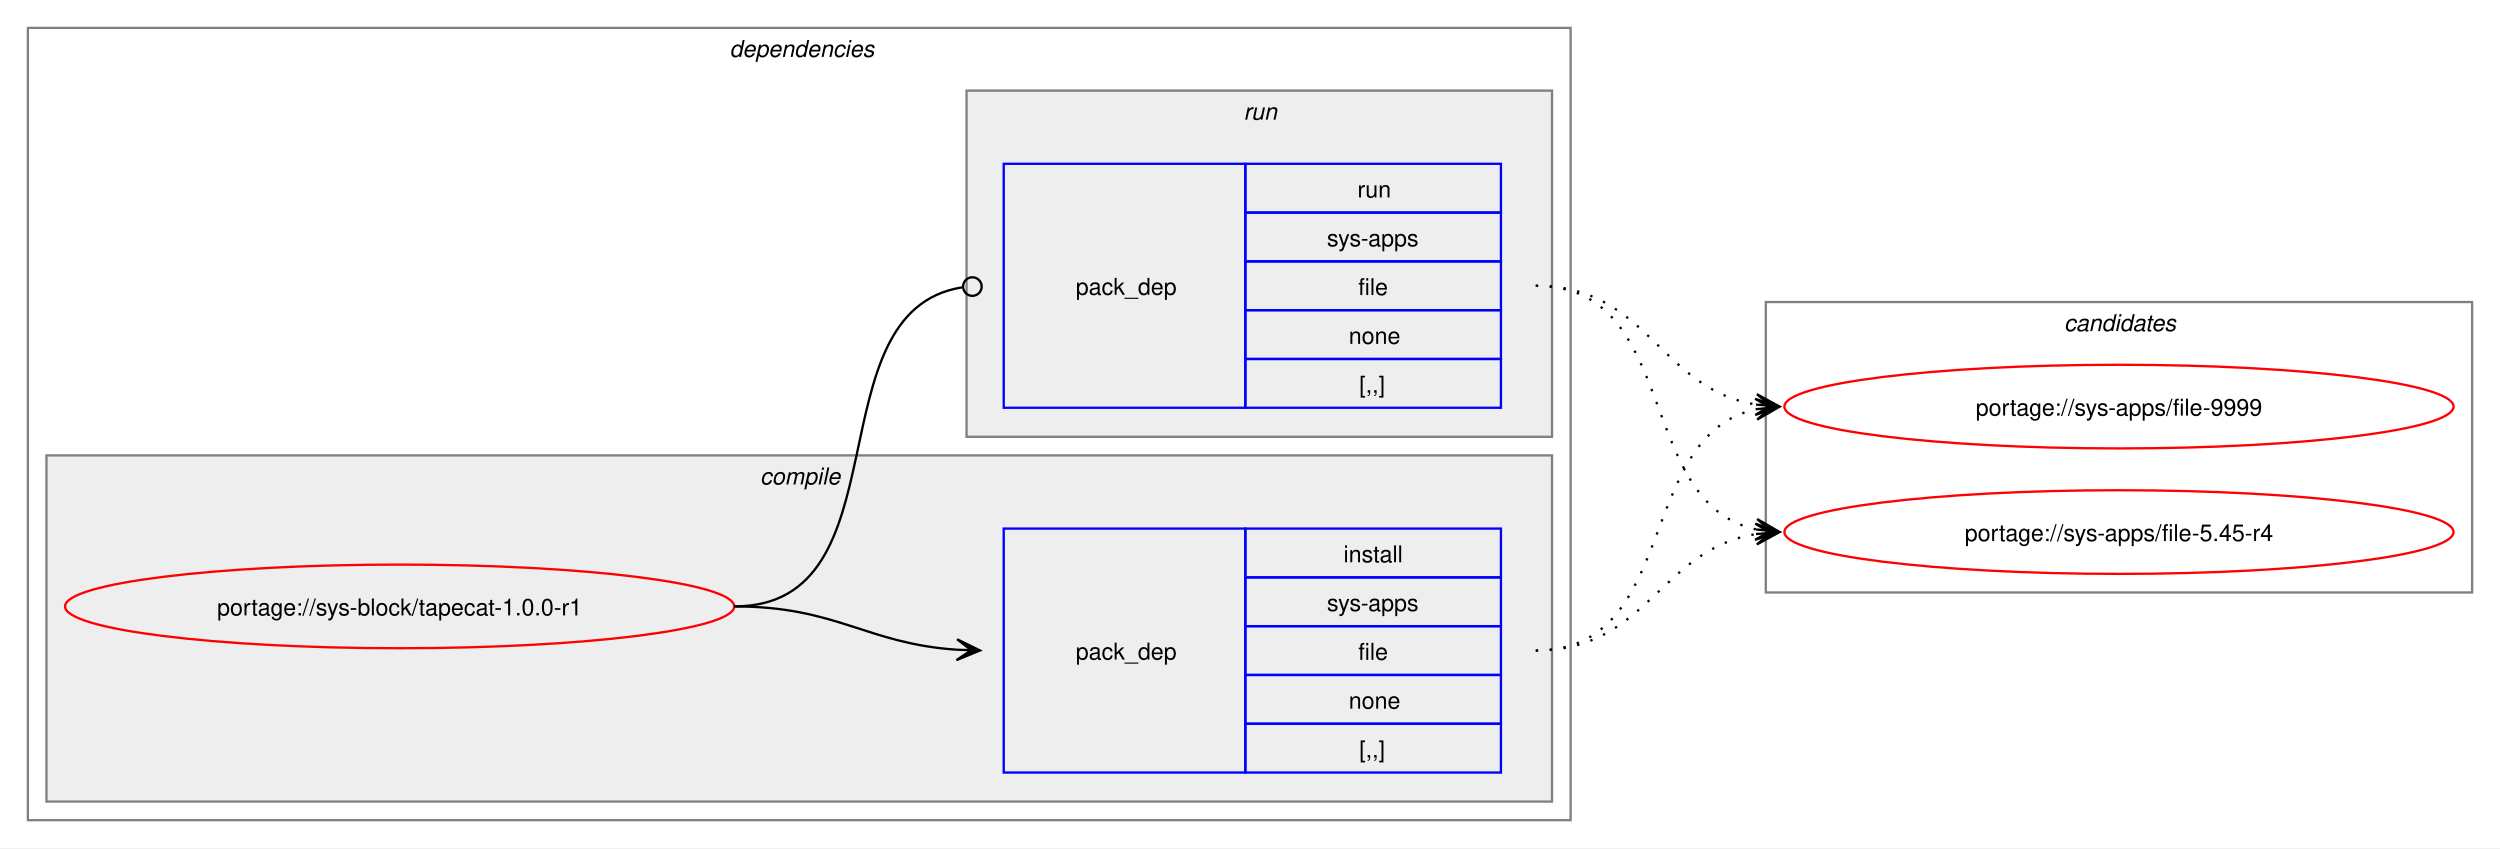
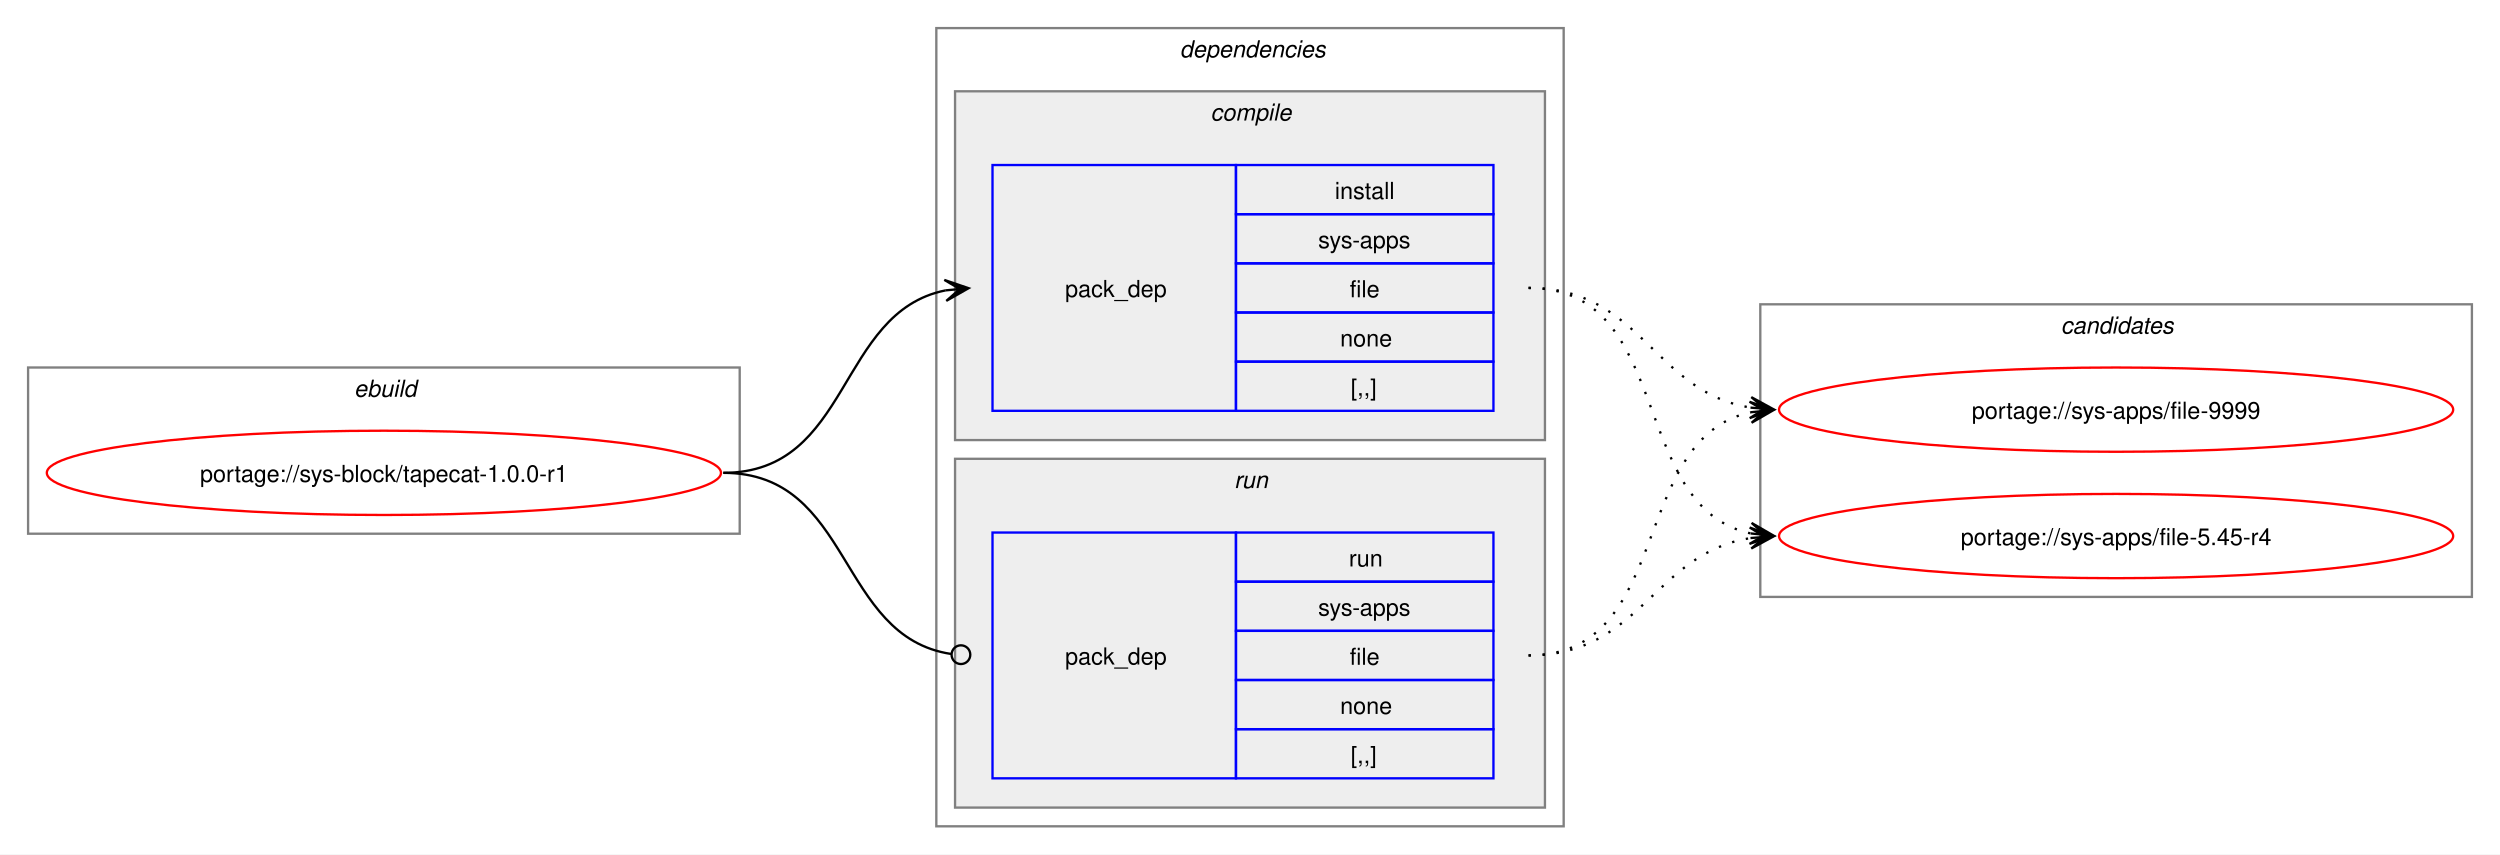
- <svg xmlns="http://www.w3.org/2000/svg" xmlns:xlink="http://www.w3.org/1999/xlink" width="1076pt" height="365pt" viewBox="0.00 0.00 1076.00 365.00">
+ <svg xmlns="http://www.w3.org/2000/svg" xmlns:xlink="http://www.w3.org/1999/xlink" width="1068pt" height="365pt" viewBox="0.00 0.00 1068.00 365.00">
  <g id="graph0" class="graph" transform="scale(1 1) rotate(0) translate(4 361)">
-     <polygon fill="white" stroke="none" points="-4,4 -4,-361 1072,-361 1072,4 -4,4" />
+     <polygon fill="white" stroke="none" points="-4,4 -4,-361 1064,-361 1064,4 -4,4" />
+     <g id="clust1" class="cluster">
+       <polygon fill="none" stroke="gray" points="8,-133 8,-204 312,-204 312,-133 8,-133" />
+       <text text-anchor="start" x="147.25" y="-191.5" font-family="Helvetica,sans-Serif" font-style="italic" font-size="10.00">ebuild</text>
+     </g>
    <g id="clust2" class="cluster">
-       <polygon fill="none" stroke="gray" points="8,-8 8,-349 672,-349 672,-8 8,-8" />
-       <text text-anchor="start" x="310" y="-336.5" font-family="Helvetica,sans-Serif" font-style="italic" font-size="10.00">dependencies</text>
+       <polygon fill="none" stroke="gray" points="396,-8 396,-349 664,-349 664,-8 396,-8" />
+       <text text-anchor="start" x="500" y="-336.5" font-family="Helvetica,sans-Serif" font-style="italic" font-size="10.00">dependencies</text>
    </g>
    <g id="clust3" class="cluster">
-       <polygon fill="#eeeeee" stroke="gray" points="16,-16 16,-165 664,-165 664,-16 16,-16" />
-       <text text-anchor="start" x="323.12" y="-152.5" font-family="Helvetica,sans-Serif" font-style="italic" font-size="10.00">compile</text>
+       <polygon fill="#eeeeee" stroke="gray" points="404,-173 404,-322 656,-322 656,-173 404,-173" />
+       <text text-anchor="start" x="513.12" y="-309.5" font-family="Helvetica,sans-Serif" font-style="italic" font-size="10.00">compile</text>
    </g>
    <g id="clust6" class="cluster">
-       <polygon fill="#eeeeee" stroke="gray" points="412,-173 412,-322 664,-322 664,-173 412,-173" />
-       <text text-anchor="start" x="531.25" y="-309.5" font-family="Helvetica,sans-Serif" font-style="italic" font-size="10.00">run</text>
+       <polygon fill="#eeeeee" stroke="gray" points="404,-16 404,-165 656,-165 656,-16 404,-16" />
+       <text text-anchor="start" x="523.25" y="-152.5" font-family="Helvetica,sans-Serif" font-style="italic" font-size="10.00">run</text>
    </g>
    <g id="clust8" class="cluster">
-       <polygon fill="none" stroke="gray" points="756,-106 756,-231 1060,-231 1060,-106 756,-106" />
-       <text text-anchor="start" x="884.38" y="-218.5" font-family="Helvetica,sans-Serif" font-style="italic" font-size="10.00">candidates</text>
+       <polygon fill="none" stroke="gray" points="748,-106 748,-231 1052,-231 1052,-106 748,-106" />
+       <text text-anchor="start" x="876.38" y="-218.5" font-family="Helvetica,sans-Serif" font-style="italic" font-size="10.00">candidates</text>
    </g>
    <g id="node1" class="node">
      <g id="a_node1">
        <a xlink:href="../sys-block/tapecat-1.0.0-r1.svg" xlink:title="portage://sys-block/tapecat-1.0.0-r1">
-           <ellipse fill="none" stroke="red" cx="168" cy="-100" rx="144" ry="18" />
-           <text text-anchor="middle" x="168" y="-96.12" font-family="Helvetica,sans-Serif" font-size="10.00">portage://sys-block/tapecat-1.0.0-r1</text>
+           <ellipse fill="none" stroke="red" cx="160" cy="-159" rx="144" ry="18" />
+           <text text-anchor="middle" x="160" y="-155.12" font-family="Helvetica,sans-Serif" font-size="10.00">portage://sys-block/tapecat-1.0.0-r1</text>
        </a>
      </g>
    </g>
    <g id="node2" class="node">
-       <polygon fill="none" stroke="blue" points="428,-28.5 428,-133.5 532,-133.5 532,-28.5 428,-28.5" />
-       <text text-anchor="start" x="459" y="-77.12" font-family="Helvetica,sans-Serif" font-size="10.00">pack_dep</text>
-       <polygon fill="none" stroke="blue" points="532,-112.5 532,-133.5 642,-133.5 642,-112.5 532,-112.5" />
-       <text text-anchor="start" x="574.25" y="-119" font-family="Helvetica,sans-Serif" font-size="10.00">install</text>
-       <polygon fill="none" stroke="blue" points="532,-91.5 532,-112.5 642,-112.5 642,-91.5 532,-91.5" />
-       <text text-anchor="start" x="567.12" y="-98" font-family="Helvetica,sans-Serif" font-size="10.00">sys-apps</text>
-       <polygon fill="none" stroke="blue" points="532,-70.5 532,-91.5 642,-91.5 642,-70.5 532,-70.5" />
-       <text text-anchor="start" x="580.62" y="-77" font-family="Helvetica,sans-Serif" font-size="10.00">file</text>
-       <polygon fill="none" stroke="blue" points="532,-49.5 532,-70.5 642,-70.5 642,-49.5 532,-49.5" />
-       <text text-anchor="start" x="576.5" y="-56" font-family="Helvetica,sans-Serif" font-size="10.00">none</text>
-       <polygon fill="none" stroke="blue" points="532,-28.5 532,-49.5 642,-49.5 642,-28.5 532,-28.5" />
-       <text text-anchor="start" x="581" y="-35" font-family="Helvetica,sans-Serif" font-size="10.00">[,,]</text>
+       <polygon fill="none" stroke="blue" points="420,-185.5 420,-290.5 524,-290.5 524,-185.5 420,-185.5" />
+       <text text-anchor="start" x="451" y="-234.12" font-family="Helvetica,sans-Serif" font-size="10.00">pack_dep</text>
+       <polygon fill="none" stroke="blue" points="524,-269.5 524,-290.5 634,-290.5 634,-269.5 524,-269.5" />
+       <text text-anchor="start" x="566.25" y="-276" font-family="Helvetica,sans-Serif" font-size="10.00">install</text>
+       <polygon fill="none" stroke="blue" points="524,-248.5 524,-269.5 634,-269.5 634,-248.5 524,-248.5" />
+       <text text-anchor="start" x="559.12" y="-255" font-family="Helvetica,sans-Serif" font-size="10.00">sys-apps</text>
+       <polygon fill="none" stroke="blue" points="524,-227.5 524,-248.5 634,-248.5 634,-227.5 524,-227.5" />
+       <text text-anchor="start" x="572.62" y="-234" font-family="Helvetica,sans-Serif" font-size="10.00">file</text>
+       <polygon fill="none" stroke="blue" points="524,-206.5 524,-227.5 634,-227.5 634,-206.5 524,-206.5" />
+       <text text-anchor="start" x="568.5" y="-213" font-family="Helvetica,sans-Serif" font-size="10.00">none</text>
+       <polygon fill="none" stroke="blue" points="524,-185.5 524,-206.5 634,-206.5 634,-185.5 524,-185.5" />
+       <text text-anchor="start" x="573" y="-192" font-family="Helvetica,sans-Serif" font-size="10.00">[,,]</text>
    </g>
    <g id="edge1" class="edge">
-       <path fill="none" stroke="black" d="M312,-100C356.34,-100 368.74,-83.99 407.84,-81.36" />
-       <polygon fill="black" stroke="black" points="417.78,-81.04 407.93,-85.86 414,-81.16 407.79,-81.36 407.79,-81.36 407.79,-81.36 414,-81.16 407.64,-76.87 417.78,-81.04" />
+       <path fill="none" stroke="black" d="M305,-159C359.74,-159 353.49,-227.57 399.89,-236.94" />
+       <polygon fill="black" stroke="black" points="409.79,-237.88 399.41,-241.42 406.02,-237.53 399.83,-236.94 399.83,-236.94 399.83,-236.94 406.02,-237.53 400.26,-232.46 409.79,-237.88" />
    </g>
    <g id="node3" class="node">
-       <polygon fill="none" stroke="blue" points="428,-185.5 428,-290.5 532,-290.5 532,-185.5 428,-185.5" />
-       <text text-anchor="start" x="459" y="-234.12" font-family="Helvetica,sans-Serif" font-size="10.00">pack_dep</text>
-       <polygon fill="none" stroke="blue" points="532,-269.5 532,-290.5 642,-290.5 642,-269.5 532,-269.5" />
-       <text text-anchor="start" x="580.25" y="-276" font-family="Helvetica,sans-Serif" font-size="10.00">run</text>
-       <polygon fill="none" stroke="blue" points="532,-248.5 532,-269.5 642,-269.5 642,-248.5 532,-248.5" />
-       <text text-anchor="start" x="567.12" y="-255" font-family="Helvetica,sans-Serif" font-size="10.00">sys-apps</text>
-       <polygon fill="none" stroke="blue" points="532,-227.5 532,-248.5 642,-248.5 642,-227.5 532,-227.5" />
-       <text text-anchor="start" x="580.62" y="-234" font-family="Helvetica,sans-Serif" font-size="10.00">file</text>
-       <polygon fill="none" stroke="blue" points="532,-206.5 532,-227.5 642,-227.5 642,-206.5 532,-206.5" />
-       <text text-anchor="start" x="576.5" y="-213" font-family="Helvetica,sans-Serif" font-size="10.00">none</text>
-       <polygon fill="none" stroke="blue" points="532,-185.5 532,-206.5 642,-206.5 642,-185.5 532,-185.5" />
-       <text text-anchor="start" x="581" y="-192" font-family="Helvetica,sans-Serif" font-size="10.00">[,,]</text>
+       <polygon fill="none" stroke="blue" points="420,-28.5 420,-133.5 524,-133.5 524,-28.5 420,-28.5" />
+       <text text-anchor="start" x="451" y="-77.12" font-family="Helvetica,sans-Serif" font-size="10.00">pack_dep</text>
+       <polygon fill="none" stroke="blue" points="524,-112.5 524,-133.5 634,-133.5 634,-112.5 524,-112.5" />
+       <text text-anchor="start" x="572.25" y="-119" font-family="Helvetica,sans-Serif" font-size="10.00">run</text>
+       <polygon fill="none" stroke="blue" points="524,-91.5 524,-112.5 634,-112.5 634,-91.5 524,-91.5" />
+       <text text-anchor="start" x="559.12" y="-98" font-family="Helvetica,sans-Serif" font-size="10.00">sys-apps</text>
+       <polygon fill="none" stroke="blue" points="524,-70.5 524,-91.5 634,-91.5 634,-70.5 524,-70.5" />
+       <text text-anchor="start" x="572.62" y="-77" font-family="Helvetica,sans-Serif" font-size="10.00">file</text>
+       <polygon fill="none" stroke="blue" points="524,-49.5 524,-70.5 634,-70.5 634,-49.5 524,-49.5" />
+       <text text-anchor="start" x="568.5" y="-56" font-family="Helvetica,sans-Serif" font-size="10.00">none</text>
+       <polygon fill="none" stroke="blue" points="524,-28.5 524,-49.5 634,-49.5 634,-28.5 524,-28.5" />
+       <text text-anchor="start" x="573" y="-35" font-family="Helvetica,sans-Serif" font-size="10.00">[,,]</text>
    </g>
    <g id="edge2" class="edge">
-       <path fill="none" stroke="black" d="M312,-100C386.43,-100 345.13,-226.91 410.07,-237.32" />
-       <ellipse fill="none" stroke="black" cx="414.51" cy="-237.66" rx="4" ry="4" />
+       <path fill="none" stroke="black" d="M305,-159C360.41,-159 353.47,-89.01 402.31,-81.63" />
+       <ellipse fill="none" stroke="black" cx="406.51" cy="-81.32" rx="4" ry="4" />
    </g>
    <g id="node4" class="node">
      <g id="a_node4">
        <a xlink:href="../sys-apps/file-9999.svg" xlink:title="portage://sys-apps/file-9999">
-           <ellipse fill="none" stroke="red" cx="908" cy="-186" rx="144" ry="18" />
-           <text text-anchor="middle" x="908" y="-182.12" font-family="Helvetica,sans-Serif" font-size="10.00">portage://sys-apps/file-9999</text>
+           <ellipse fill="none" stroke="red" cx="900" cy="-186" rx="144" ry="18" />
+           <text text-anchor="middle" x="900" y="-182.12" font-family="Helvetica,sans-Serif" font-size="10.00">portage://sys-apps/file-9999</text>
        </a>
      </g>
    </g>
    <g id="edge3" class="edge">
-       <path fill="none" stroke="black" stroke-dasharray="1,5" d="M657,-81C719.3,-81 699.57,-173.67 751.94,-184.89" />
-       <polygon fill="black" stroke="black" points="761.79,-185.88 751.39,-189.36 758.02,-185.5 751.84,-184.88 751.84,-184.88 751.84,-184.88 758.02,-185.5 752.29,-180.4 761.79,-185.88" />
+       <path fill="none" stroke="black" stroke-dasharray="1,5" d="M649,-238C697.48,-238 702.07,-193.62 743.86,-186.86" />
+       <polygon fill="black" stroke="black" points="753.79,-186.09 744.16,-191.35 750.01,-186.38 743.81,-186.86 743.81,-186.86 743.81,-186.86 750.01,-186.38 743.47,-182.38 753.79,-186.09" />
    </g>
    <g id="node5" class="node">
      <g id="a_node5">
        <a xlink:href="../sys-apps/file-5.45-r4.svg" xlink:title="portage://sys-apps/file-5.45-r4">
-           <ellipse fill="none" stroke="red" cx="908" cy="-132" rx="144" ry="18" />
-           <text text-anchor="middle" x="908" y="-128.12" font-family="Helvetica,sans-Serif" font-size="10.00">portage://sys-apps/file-5.45-r4</text>
+           <ellipse fill="none" stroke="red" cx="900" cy="-132" rx="144" ry="18" />
+           <text text-anchor="middle" x="900" y="-128.12" font-family="Helvetica,sans-Serif" font-size="10.00">portage://sys-apps/file-5.45-r4</text>
        </a>
      </g>
    </g>
    <g id="edge4" class="edge">
-       <path fill="none" stroke="black" stroke-dasharray="1,5" d="M657,-81C705.3,-81 710.21,-124.53 751.89,-131.16" />
-       <polygon fill="black" stroke="black" points="761.79,-131.91 751.47,-135.64 758.01,-131.62 751.81,-131.15 751.81,-131.15 751.81,-131.15 758.01,-131.62 752.15,-126.66 761.79,-131.91" />
+       <path fill="none" stroke="black" stroke-dasharray="1,5" d="M649,-238C711.59,-238 691.33,-144.45 743.89,-133.12" />
+       <polygon fill="black" stroke="black" points="753.79,-132.12 744.29,-137.6 750.03,-132.5 743.84,-133.12 743.84,-133.12 743.84,-133.12 750.03,-132.5 743.39,-128.65 753.79,-132.12" />
    </g>
    <g id="edge5" class="edge">
-       <path fill="none" stroke="black" stroke-dasharray="1,5" d="M657,-238C705.48,-238 710.07,-193.62 751.86,-186.86" />
-       <polygon fill="black" stroke="black" points="761.79,-186.09 752.16,-191.35 758.01,-186.38 751.81,-186.86 751.81,-186.86 751.81,-186.86 758.01,-186.38 751.47,-182.38 761.79,-186.09" />
+       <path fill="none" stroke="black" stroke-dasharray="1,5" d="M649,-81C711.3,-81 691.57,-173.67 743.94,-184.89" />
+       <polygon fill="black" stroke="black" points="753.79,-185.88 743.39,-189.36 750.02,-185.5 743.84,-184.88 743.84,-184.88 743.84,-184.88 750.02,-185.5 744.29,-180.4 753.79,-185.88" />
    </g>
    <g id="edge6" class="edge">
-       <path fill="none" stroke="black" stroke-dasharray="1,5" d="M657,-238C719.59,-238 699.33,-144.45 751.89,-133.12" />
-       <polygon fill="black" stroke="black" points="761.79,-132.12 752.29,-137.6 758.03,-132.5 751.84,-133.12 751.84,-133.12 751.84,-133.12 758.03,-132.5 751.39,-128.65 761.79,-132.12" />
+       <path fill="none" stroke="black" stroke-dasharray="1,5" d="M649,-81C697.3,-81 702.21,-124.53 743.89,-131.16" />
+       <polygon fill="black" stroke="black" points="753.79,-131.91 743.47,-135.64 750.01,-131.62 743.81,-131.15 743.81,-131.15 743.81,-131.15 750.01,-131.62 744.15,-126.66 753.79,-131.91" />
    </g>
  </g>
</svg>
